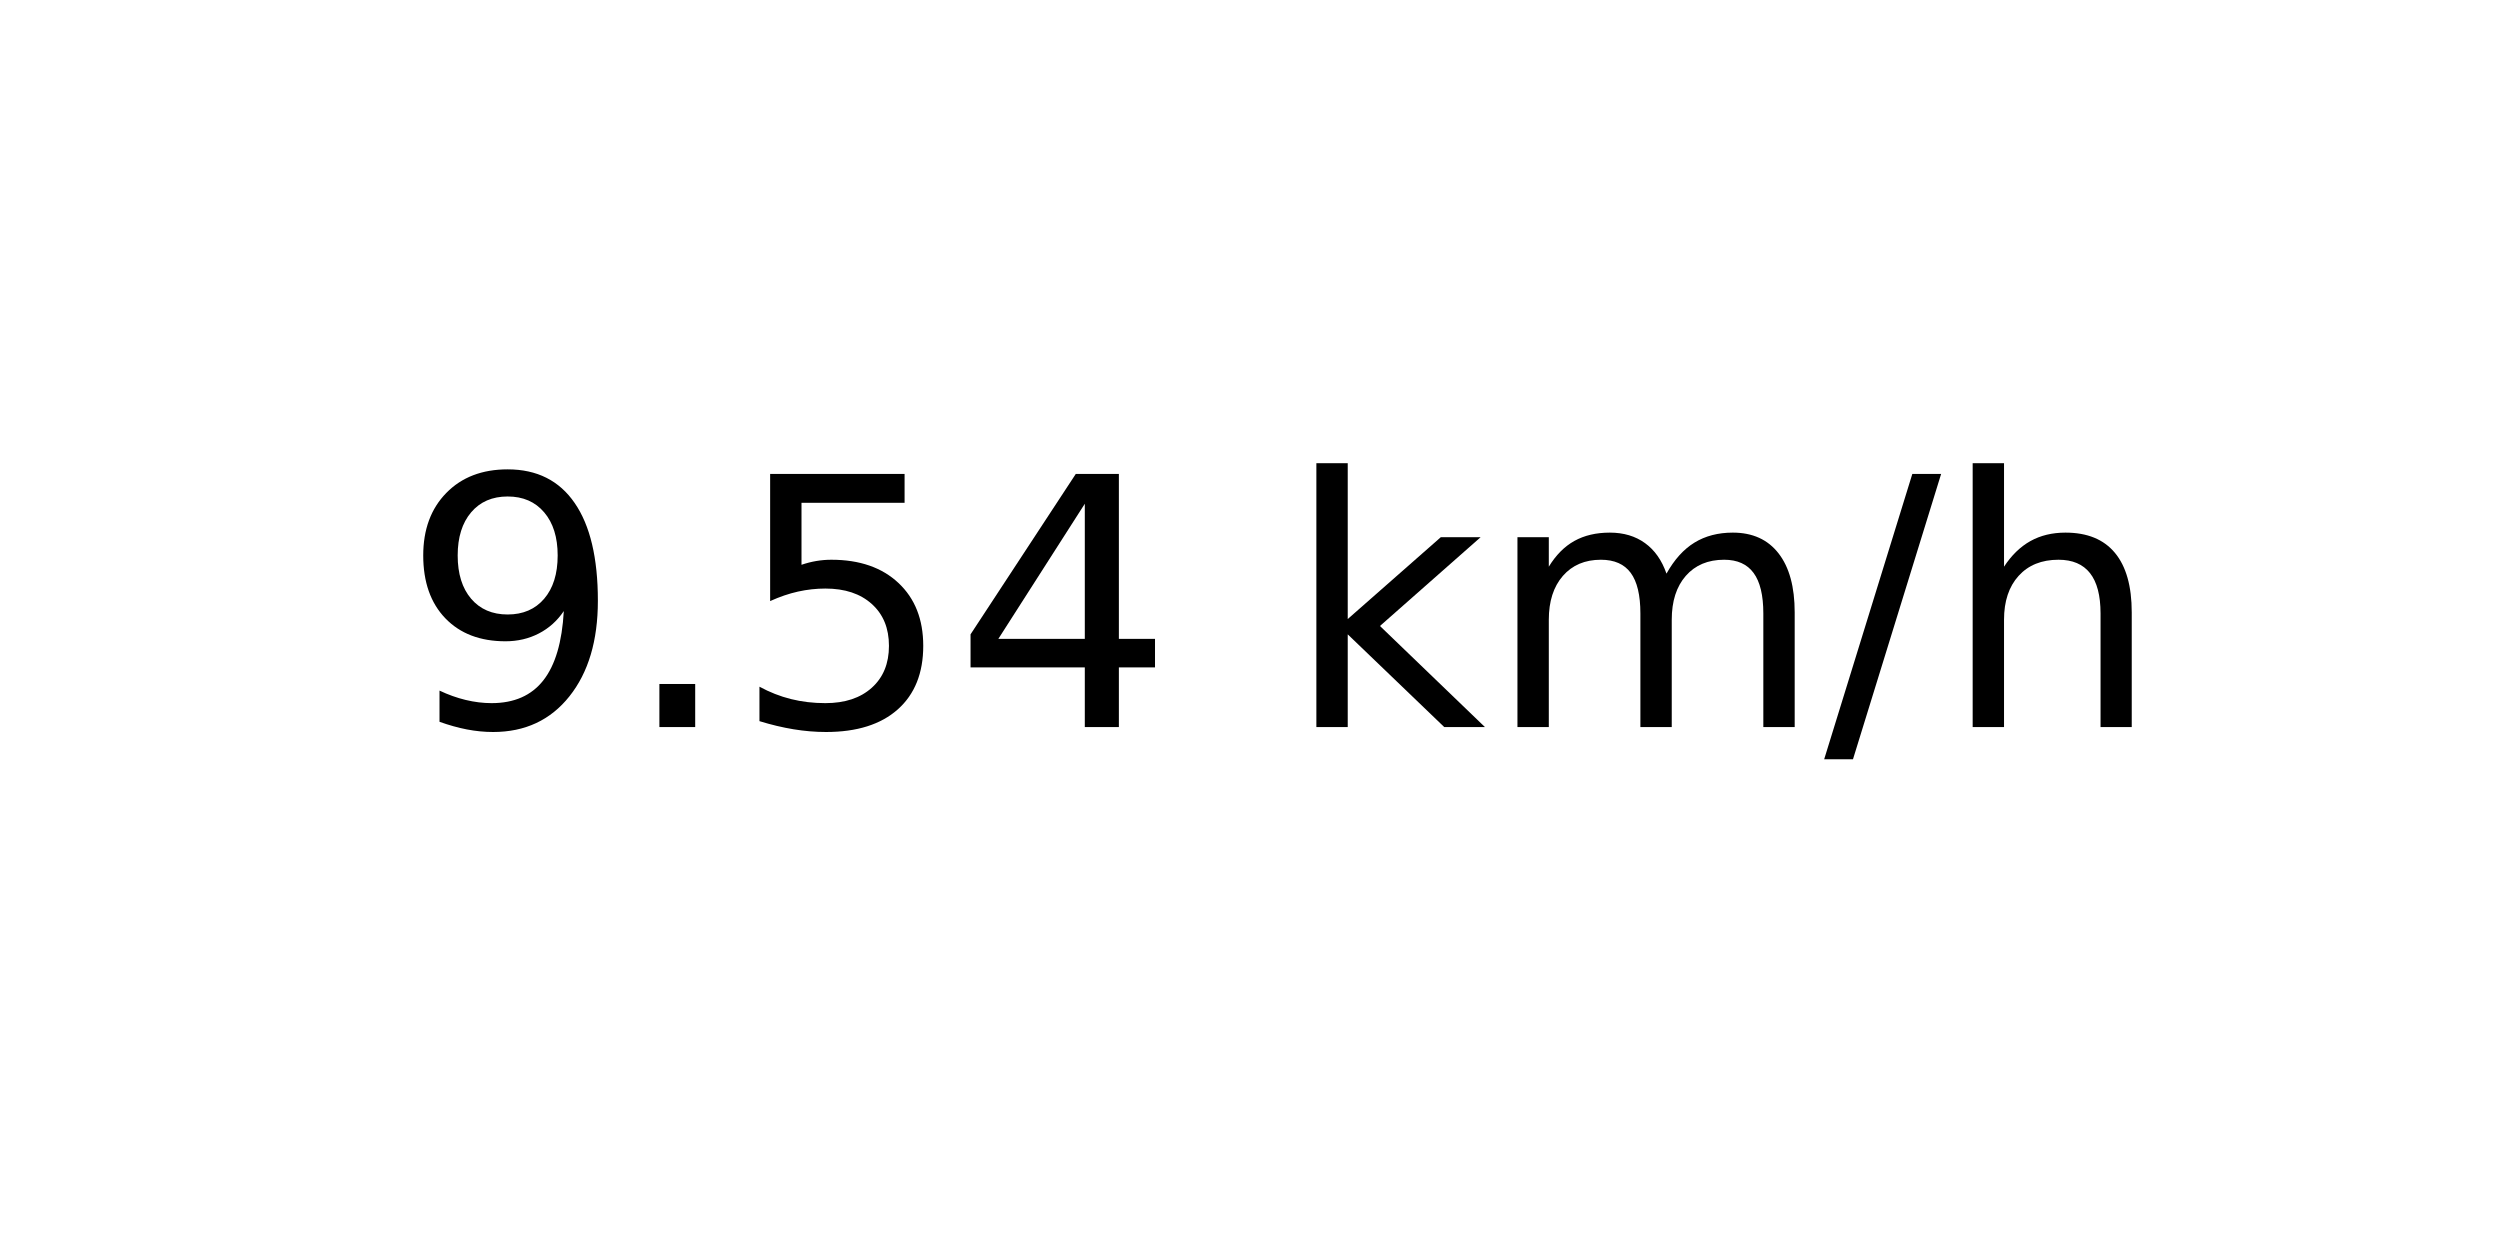
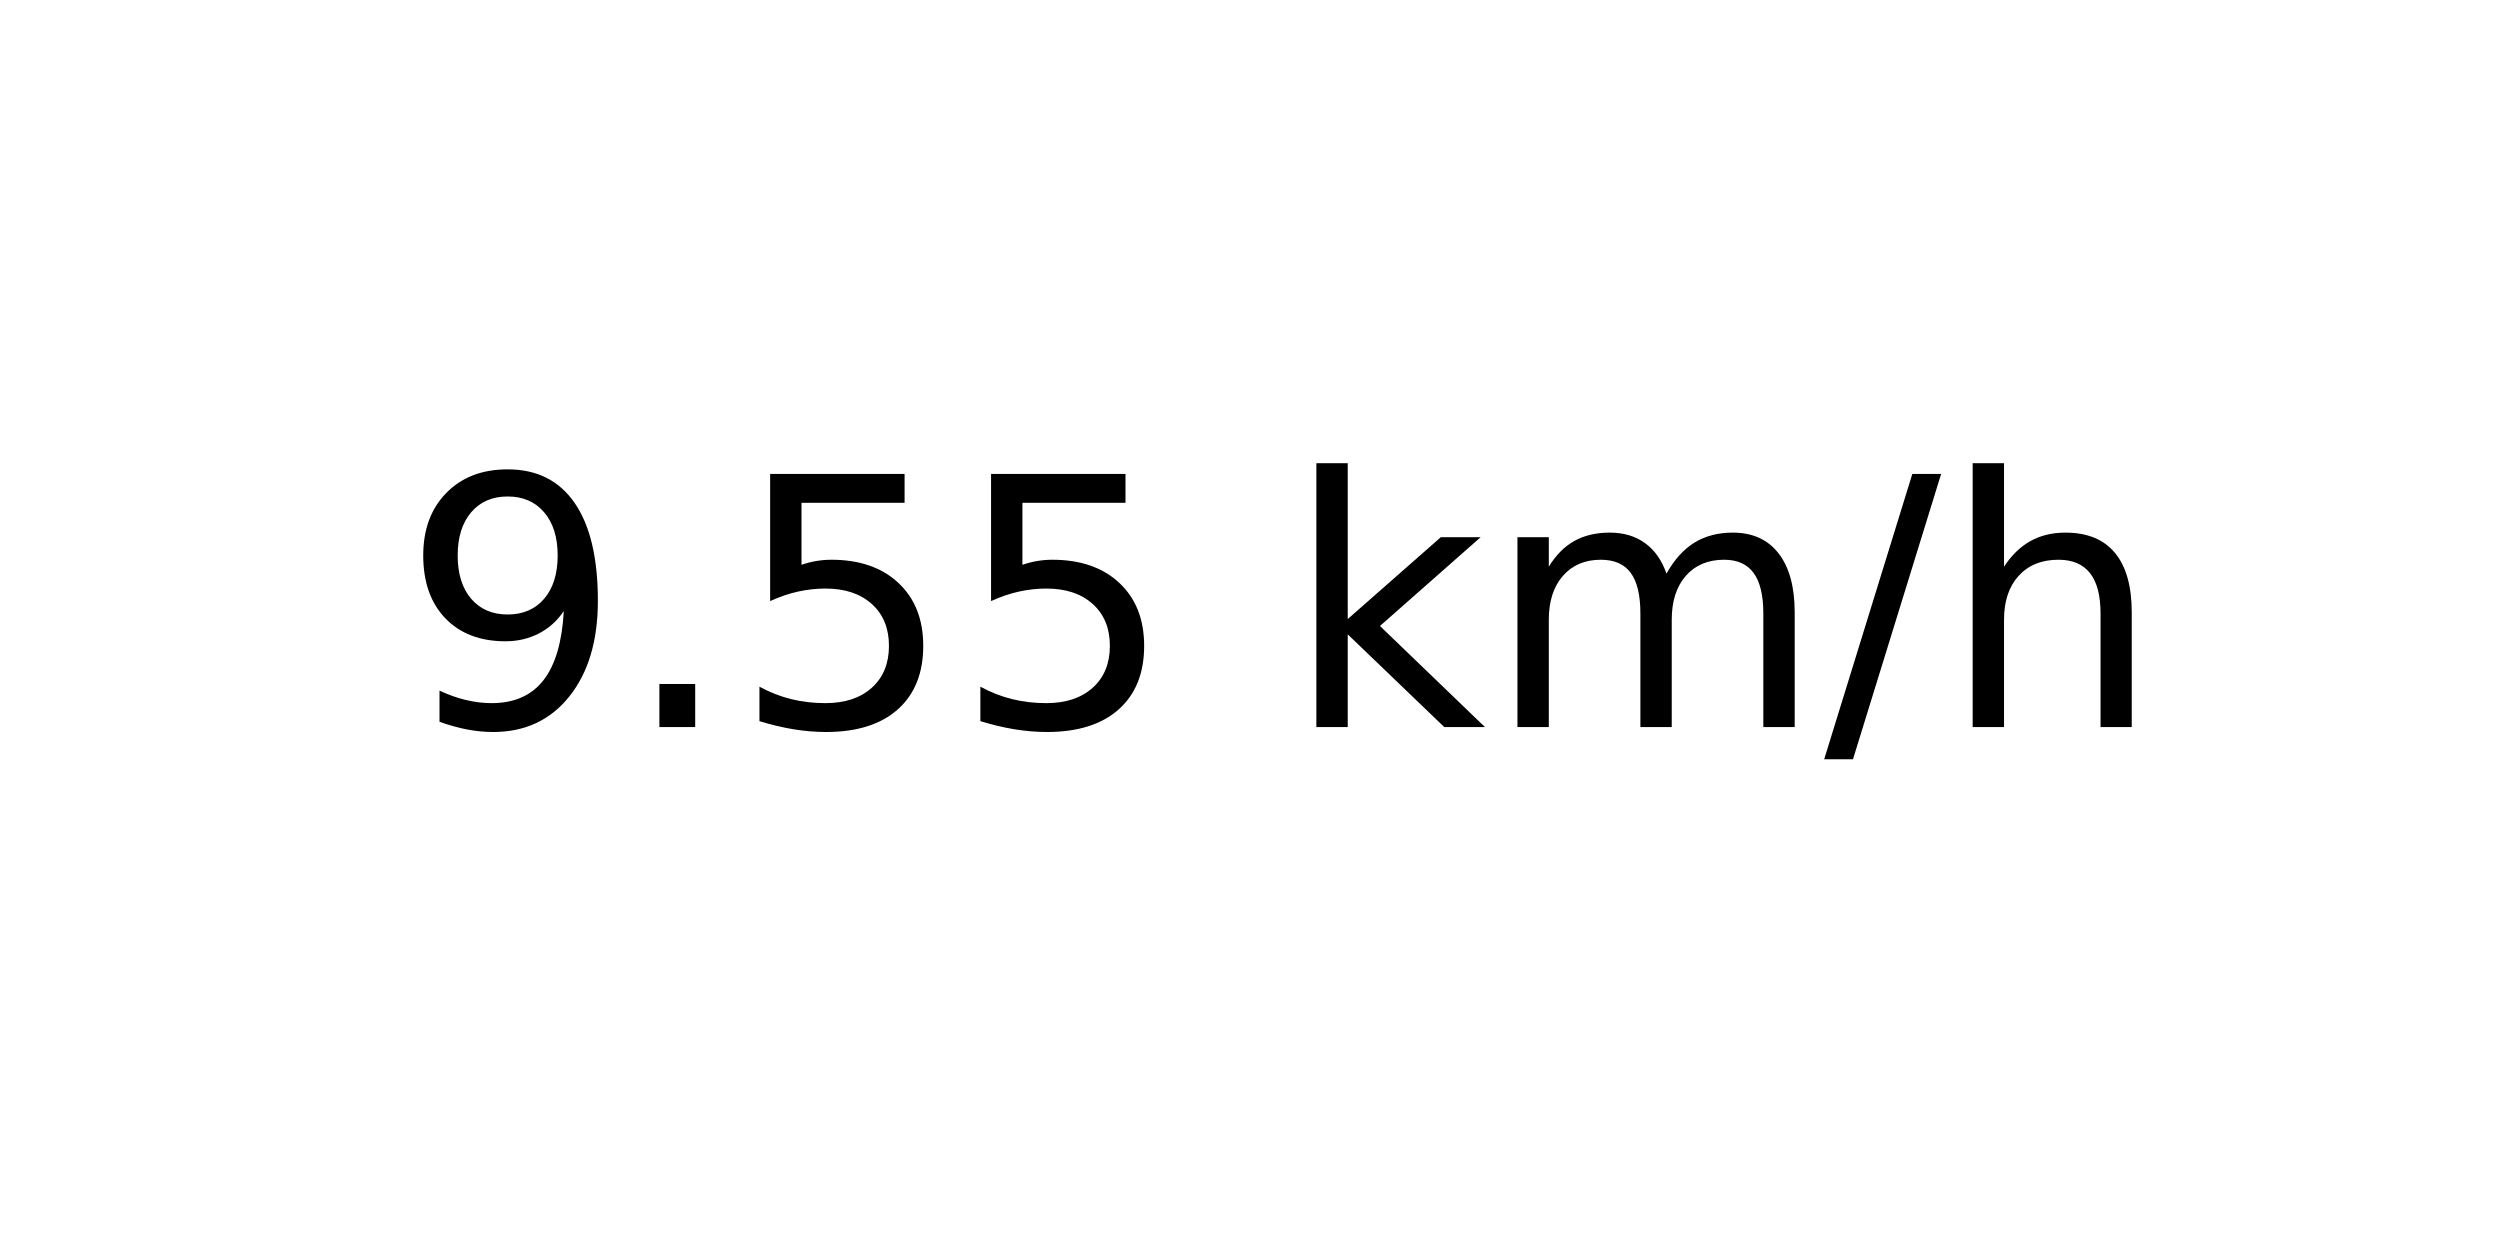
<svg xmlns="http://www.w3.org/2000/svg" xmlns:xlink="http://www.w3.org/1999/xlink" width="72pt" height="36pt" viewBox="0 0 72 36" version="1.1">
  <defs>
    <style type="text/css">*{stroke-linejoin: round; stroke-linecap: butt}</style>
  </defs>
  <g id="figure_1">
    <g id="axes_1">
      <g id="text_1">
        <g transform="translate(11.55937 20.93937) scale(0.1 -0.1)">
          <defs>
            <path id="DejaVuSans-39" d="M 703 97  L 703 672  Q 941 559 1184 500  Q 1428 441 1663 441  Q 2288 441 2617 861  Q 2947 1281 2994 2138  Q 2813 1869 2534 1725  Q 2256 1581 1919 1581  Q 1219 1581 811 2004  Q 403 2428 403 3163  Q 403 3881 828 4315  Q 1253 4750 1959 4750  Q 2769 4750 3195 4129  Q 3622 3509 3622 2328  Q 3622 1225 3098 567  Q 2575 -91 1691 -91  Q 1453 -91 1209 -44  Q 966 3 703 97  z M 1959 2075  Q 2384 2075 2632 2365  Q 2881 2656 2881 3163  Q 2881 3666 2632 3958  Q 2384 4250 1959 4250  Q 1534 4250 1286 3958  Q 1038 3666 1038 3163  Q 1038 2656 1286 2365  Q 1534 2075 1959 2075  z " transform="scale(0.015625)" />
            <path id="DejaVuSans-2e" d="M 684 794  L 1344 794  L 1344 0  L 684 0  L 684 794  z " transform="scale(0.015625)" />
            <path id="DejaVuSans-35" d="M 691 4666  L 3169 4666  L 3169 4134  L 1269 4134  L 1269 2991  Q 1406 3038 1543 3061  Q 1681 3084 1819 3084  Q 2600 3084 3056 2656  Q 3513 2228 3513 1497  Q 3513 744 3044 326  Q 2575 -91 1722 -91  Q 1428 -91 1123 -41  Q 819 9 494 109  L 494 744  Q 775 591 1075 516  Q 1375 441 1709 441  Q 2250 441 2565 725  Q 2881 1009 2881 1497  Q 2881 1984 2565 2268  Q 2250 2553 1709 2553  Q 1456 2553 1204 2497  Q 953 2441 691 2322  L 691 4666  z " transform="scale(0.015625)" />
-             <path id="DejaVuSans-34" d="M 2419 4116  L 825 1625  L 2419 1625  L 2419 4116  z M 2253 4666  L 3047 4666  L 3047 1625  L 3713 1625  L 3713 1100  L 3047 1100  L 3047 0  L 2419 0  L 2419 1100  L 313 1100  L 313 1709  L 2253 4666  z " transform="scale(0.015625)" />
            <path id="DejaVuSans-20" transform="scale(0.015625)" />
            <path id="DejaVuSans-6b" d="M 581 4863  L 1159 4863  L 1159 1991  L 2875 3500  L 3609 3500  L 1753 1863  L 3688 0  L 2938 0  L 1159 1709  L 1159 0  L 581 0  L 581 4863  z " transform="scale(0.015625)" />
            <path id="DejaVuSans-6d" d="M 3328 2828  Q 3544 3216 3844 3400  Q 4144 3584 4550 3584  Q 5097 3584 5394 3201  Q 5691 2819 5691 2113  L 5691 0  L 5113 0  L 5113 2094  Q 5113 2597 4934 2840  Q 4756 3084 4391 3084  Q 3944 3084 3684 2787  Q 3425 2491 3425 1978  L 3425 0  L 2847 0  L 2847 2094  Q 2847 2600 2669 2842  Q 2491 3084 2119 3084  Q 1678 3084 1418 2786  Q 1159 2488 1159 1978  L 1159 0  L 581 0  L 581 3500  L 1159 3500  L 1159 2956  Q 1356 3278 1631 3431  Q 1906 3584 2284 3584  Q 2666 3584 2933 3390  Q 3200 3197 3328 2828  z " transform="scale(0.015625)" />
            <path id="DejaVuSans-2f" d="M 1625 4666  L 2156 4666  L 531 -594  L 0 -594  L 1625 4666  z " transform="scale(0.015625)" />
            <path id="DejaVuSans-68" d="M 3513 2113  L 3513 0  L 2938 0  L 2938 2094  Q 2938 2591 2744 2837  Q 2550 3084 2163 3084  Q 1697 3084 1428 2787  Q 1159 2491 1159 1978  L 1159 0  L 581 0  L 581 4863  L 1159 4863  L 1159 2956  Q 1366 3272 1645 3428  Q 1925 3584 2291 3584  Q 2894 3584 3203 3211  Q 3513 2838 3513 2113  z " transform="scale(0.015625)" />
          </defs>
          <use xlink:href="#DejaVuSans-39" />
          <use xlink:href="#DejaVuSans-2e" x="63.623" />
          <use xlink:href="#DejaVuSans-35" x="95.41" />
-           <use xlink:href="#DejaVuSans-34" x="159.033" />
+           <use xlink:href="#DejaVuSans-35" x="159.033" />
          <use xlink:href="#DejaVuSans-20" x="222.656" />
          <use xlink:href="#DejaVuSans-6b" x="254.443" />
          <use xlink:href="#DejaVuSans-6d" x="312.354" />
          <use xlink:href="#DejaVuSans-2f" x="409.766" />
          <use xlink:href="#DejaVuSans-68" x="443.457" />
        </g>
      </g>
    </g>
  </g>
</svg>
